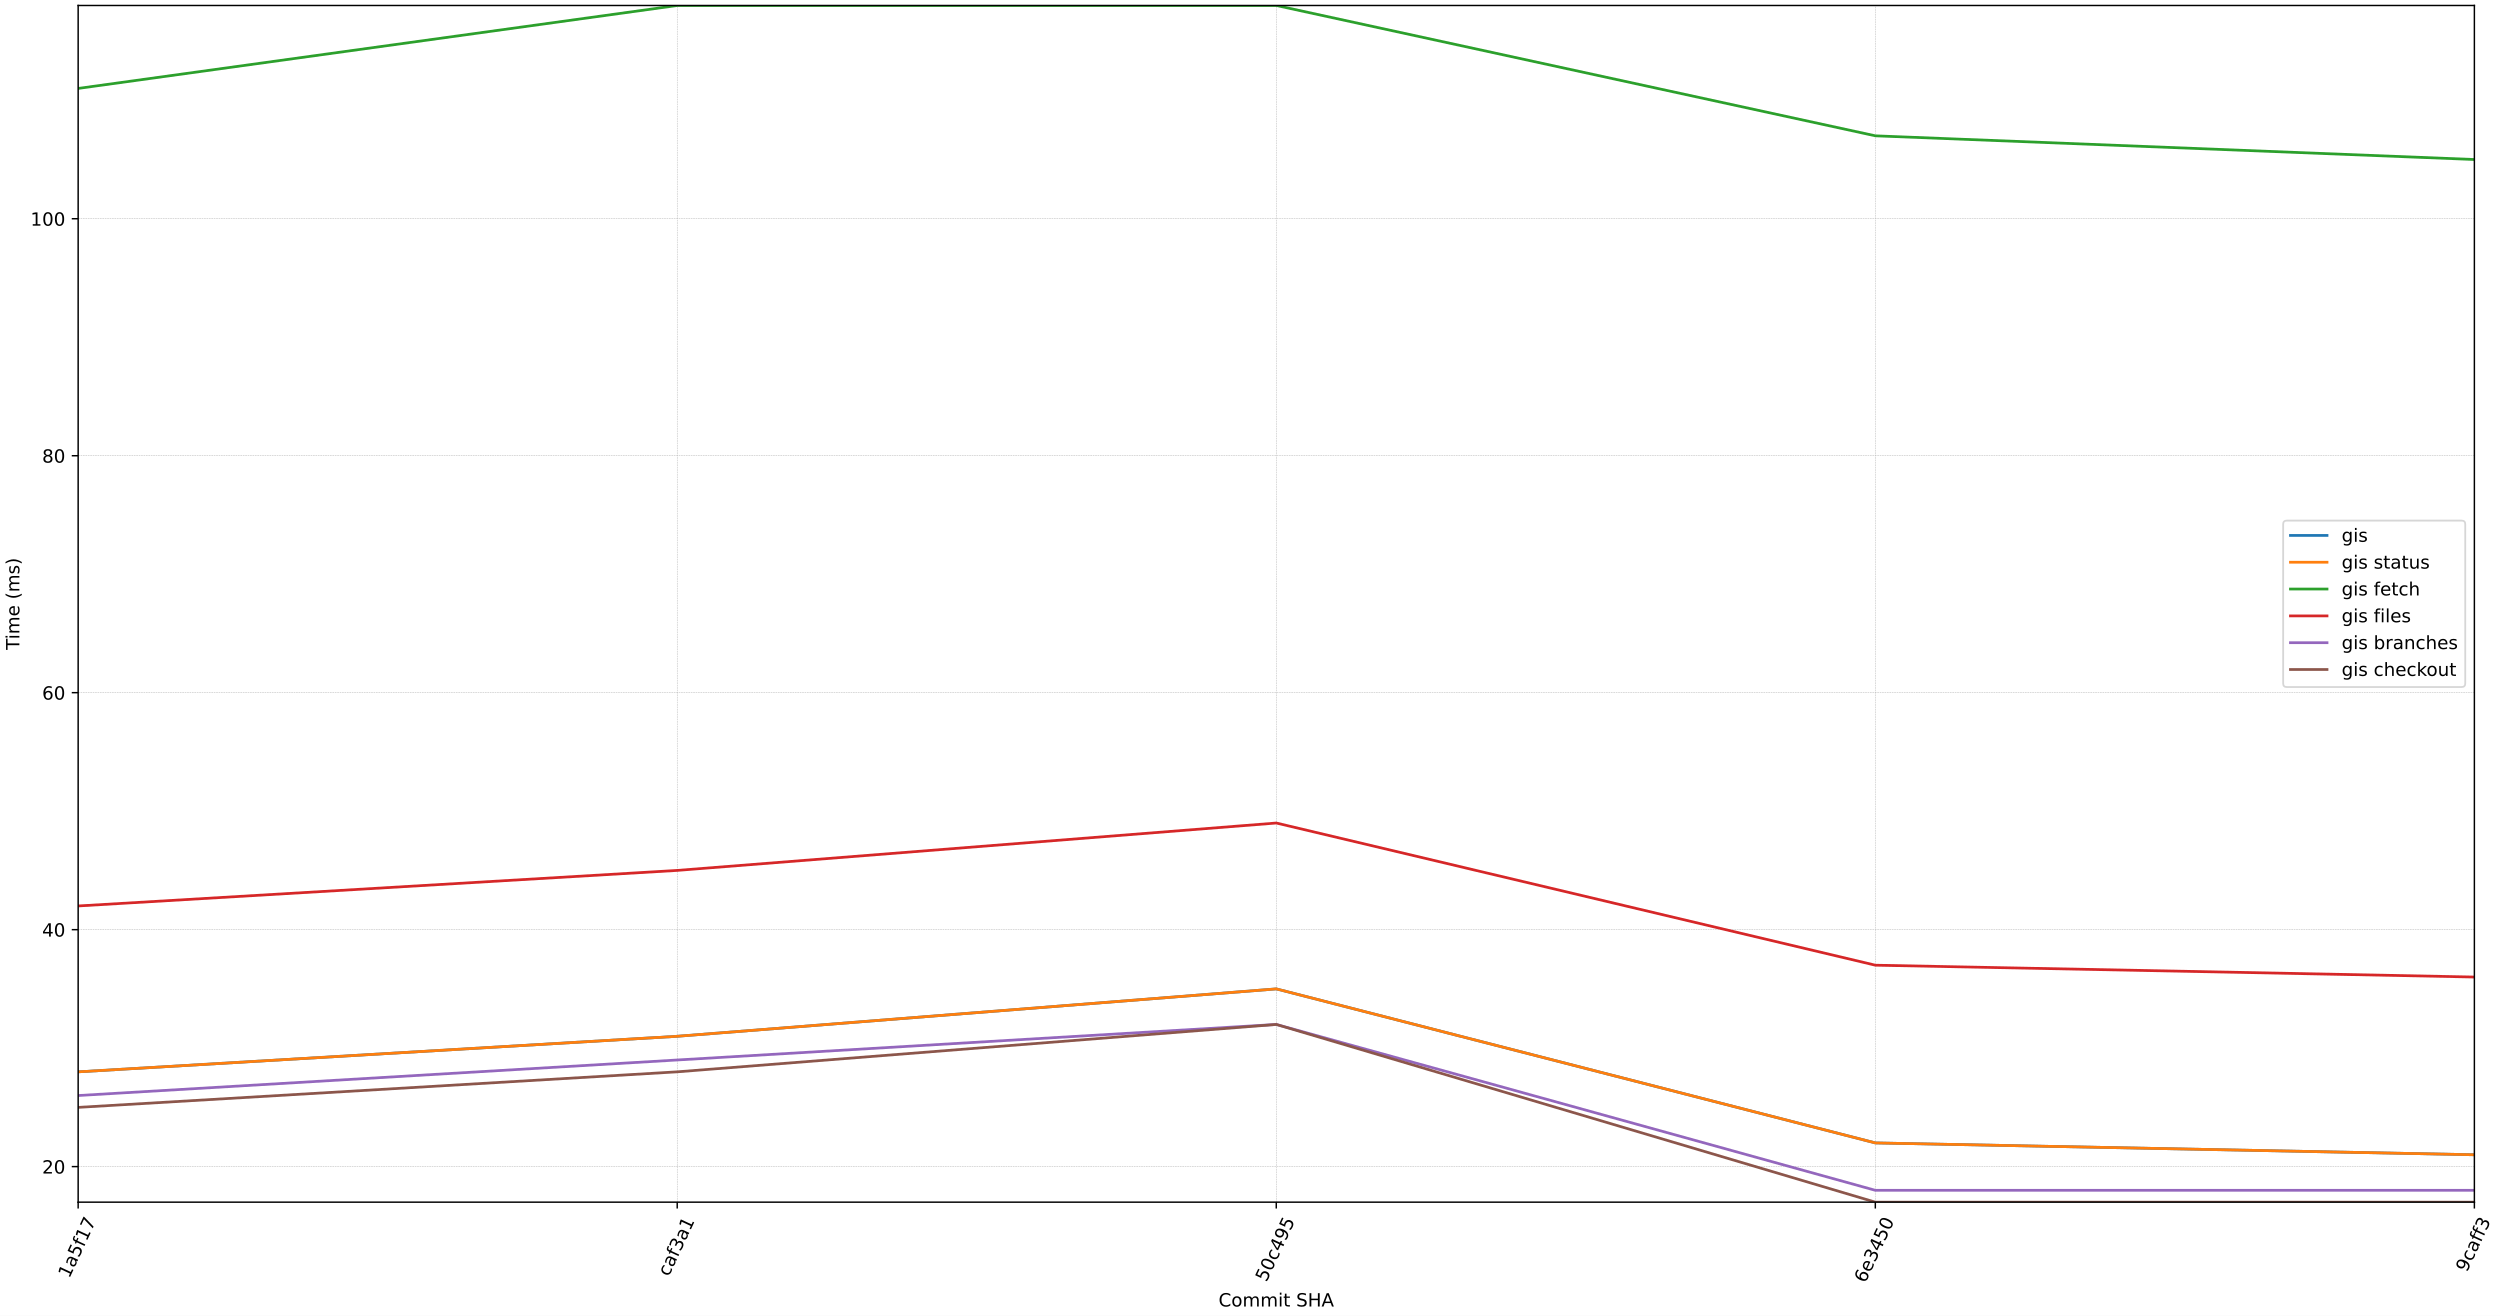
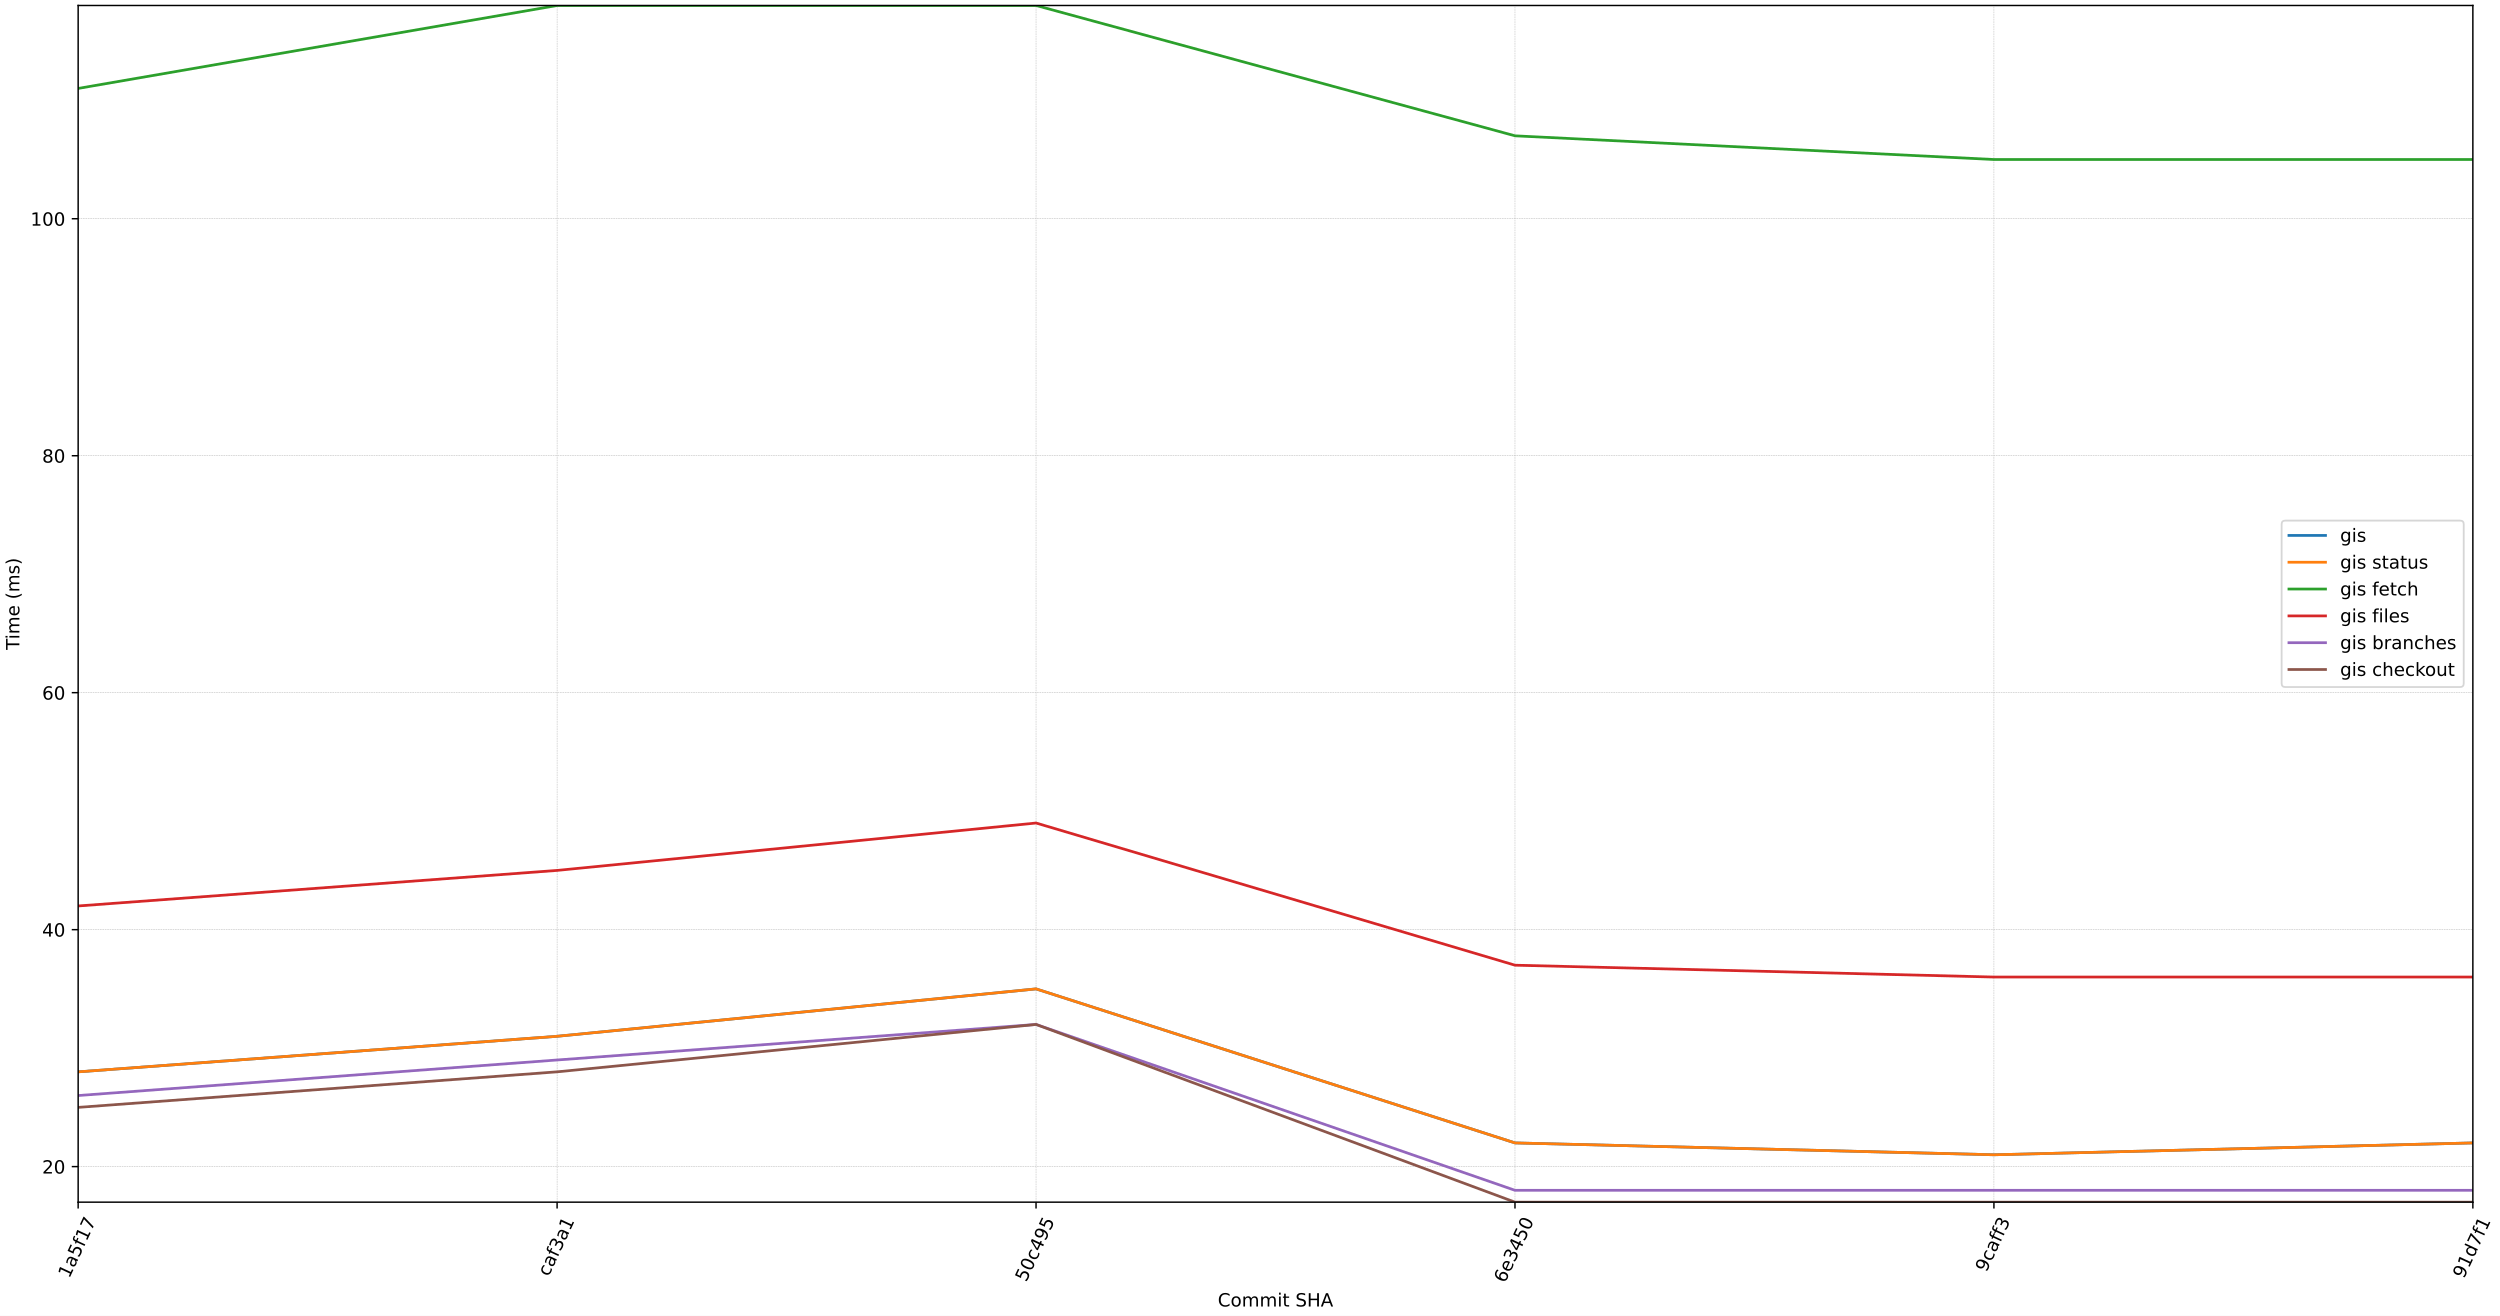
<svg xmlns="http://www.w3.org/2000/svg" xmlns:xlink="http://www.w3.org/1999/xlink" width="1368pt" height="720pt" viewBox="0 0 1368 720" version="1.1">
  <defs>
    <style type="text/css">*{stroke-linejoin: round; stroke-linecap: butt}</style>
  </defs>
  <g id="figure_1">
    <g id="patch_1">
      <path d="M 0 720  L 1368 720  L 1368 0  L 0 0  z " style="fill: #ffffff" />
    </g>
    <g id="axes_1">
      <g id="patch_2">
-         <path d="M 42.766 657.823  L 1353.981 657.823  L 1353.981 3  L 42.766 3  z " style="fill: #ffffff" />
+         <path d="M 42.766 657.823  L 1353.151 657.823  L 1353.151 3  L 42.766 3  z " style="fill: #ffffff" />
      </g>
      <g id="matplotlib.axis_1">
        <g id="xtick_1">
          <g id="line2d_1">
-             <path d="M 42.766 657.823  L 42.766 3  " clip-path="url(#p7be06c0120)" style="fill: none; stroke-dasharray: 0.925,0.4; stroke-dashoffset: 0; stroke: #b0b0b0; stroke-width: 0.25" />
+             <path d="M 42.766 657.823  L 42.766 3  " clip-path="url(#p1e92a5f48f)" style="fill: none; stroke-dasharray: 0.925,0.4; stroke-dashoffset: 0; stroke: #b0b0b0; stroke-width: 0.25" />
          </g>
          <g id="line2d_2">
            <defs>
-               <path id="mb37ec02956" d="M 0 0  L 0 3.5  " style="stroke: #000000; stroke-width: 0.8" />
-             </defs>
-             <g>
-               <use xlink:href="#mb37ec02956" x="42.766" y="657.823" style="stroke: #000000; stroke-width: 0.8" />
+               <path id="mba54509a84" d="M 0 0  L 0 3.5  " style="stroke: #000000; stroke-width: 0.8" />
+             </defs>
+             <g>
+               <use xlink:href="#mba54509a84" x="42.766" y="657.823" style="stroke: #000000; stroke-width: 0.8" />
            </g>
          </g>
          <g id="text_1">
            <g transform="translate(37.85009 699.8442) rotate(-65) scale(0.1 -0.1)">
              <defs>
                <path id="DejaVuSans-31" d="M 794 531  L 1825 531  L 1825 4091  L 703 3866  L 703 4441  L 1819 4666  L 2450 4666  L 2450 531  L 3481 531  L 3481 0  L 794 0  L 794 531  z " transform="scale(0.015625)" />
                <path id="DejaVuSans-61" d="M 2194 1759  Q 1497 1759 1228 1600  Q 959 1441 959 1056  Q 959 750 1161 570  Q 1363 391 1709 391  Q 2188 391 2477 730  Q 2766 1069 2766 1631  L 2766 1759  L 2194 1759  z M 3341 1997  L 3341 0  L 2766 0  L 2766 531  Q 2569 213 2275 61  Q 1981 -91 1556 -91  Q 1019 -91 701 211  Q 384 513 384 1019  Q 384 1609 779 1909  Q 1175 2209 1959 2209  L 2766 2209  L 2766 2266  Q 2766 2663 2505 2880  Q 2244 3097 1772 3097  Q 1472 3097 1187 3025  Q 903 2953 641 2809  L 641 3341  Q 956 3463 1253 3523  Q 1550 3584 1831 3584  Q 2591 3584 2966 3190  Q 3341 2797 3341 1997  z " transform="scale(0.015625)" />
                <path id="DejaVuSans-35" d="M 691 4666  L 3169 4666  L 3169 4134  L 1269 4134  L 1269 2991  Q 1406 3038 1543 3061  Q 1681 3084 1819 3084  Q 2600 3084 3056 2656  Q 3513 2228 3513 1497  Q 3513 744 3044 326  Q 2575 -91 1722 -91  Q 1428 -91 1123 -41  Q 819 9 494 109  L 494 744  Q 775 591 1075 516  Q 1375 441 1709 441  Q 2250 441 2565 725  Q 2881 1009 2881 1497  Q 2881 1984 2565 2268  Q 2250 2553 1709 2553  Q 1456 2553 1204 2497  Q 953 2441 691 2322  L 691 4666  z " transform="scale(0.015625)" />
                <path id="DejaVuSans-66" d="M 2375 4863  L 2375 4384  L 1825 4384  Q 1516 4384 1395 4259  Q 1275 4134 1275 3809  L 1275 3500  L 2222 3500  L 2222 3053  L 1275 3053  L 1275 0  L 697 0  L 697 3053  L 147 3053  L 147 3500  L 697 3500  L 697 3744  Q 697 4328 969 4595  Q 1241 4863 1831 4863  L 2375 4863  z " transform="scale(0.015625)" />
                <path id="DejaVuSans-37" d="M 525 4666  L 3525 4666  L 3525 4397  L 1831 0  L 1172 0  L 2766 4134  L 525 4134  L 525 4666  z " transform="scale(0.015625)" />
              </defs>
              <use xlink:href="#DejaVuSans-31" />
              <use xlink:href="#DejaVuSans-61" x="63.623" />
              <use xlink:href="#DejaVuSans-35" x="124.902" />
              <use xlink:href="#DejaVuSans-66" x="188.525" />
              <use xlink:href="#DejaVuSans-31" x="223.73" />
              <use xlink:href="#DejaVuSans-37" x="287.354" />
            </g>
          </g>
        </g>
        <g id="xtick_2">
          <g id="line2d_3">
-             <path d="M 370.57 657.823  L 370.57 3  " clip-path="url(#p7be06c0120)" style="fill: none; stroke-dasharray: 0.925,0.4; stroke-dashoffset: 0; stroke: #b0b0b0; stroke-width: 0.25" />
+             <path d="M 304.843 657.823  L 304.843 3  " clip-path="url(#p1e92a5f48f)" style="fill: none; stroke-dasharray: 0.925,0.4; stroke-dashoffset: 0; stroke: #b0b0b0; stroke-width: 0.25" />
          </g>
          <g id="line2d_4">
            <g>
-               <use xlink:href="#mb37ec02956" x="370.57" y="657.823" style="stroke: #000000; stroke-width: 0.8" />
+               <use xlink:href="#mba54509a84" x="304.843" y="657.823" style="stroke: #000000; stroke-width: 0.8" />
            </g>
          </g>
          <g id="text_2">
-             <g transform="translate(365.8859 698.8486) rotate(-65) scale(0.1 -0.1)">
+             <g transform="translate(300.1592 698.8486) rotate(-65) scale(0.1 -0.1)">
              <defs>
                <path id="DejaVuSans-63" d="M 3122 3366  L 3122 2828  Q 2878 2963 2633 3030  Q 2388 3097 2138 3097  Q 1578 3097 1268 2742  Q 959 2388 959 1747  Q 959 1106 1268 751  Q 1578 397 2138 397  Q 2388 397 2633 464  Q 2878 531 3122 666  L 3122 134  Q 2881 22 2623 -34  Q 2366 -91 2075 -91  Q 1284 -91 818 406  Q 353 903 353 1747  Q 353 2603 823 3093  Q 1294 3584 2113 3584  Q 2378 3584 2631 3529  Q 2884 3475 3122 3366  z " transform="scale(0.015625)" />
                <path id="DejaVuSans-33" d="M 2597 2516  Q 3050 2419 3304 2112  Q 3559 1806 3559 1356  Q 3559 666 3084 287  Q 2609 -91 1734 -91  Q 1441 -91 1130 -33  Q 819 25 488 141  L 488 750  Q 750 597 1062 519  Q 1375 441 1716 441  Q 2309 441 2620 675  Q 2931 909 2931 1356  Q 2931 1769 2642 2001  Q 2353 2234 1838 2234  L 1294 2234  L 1294 2753  L 1863 2753  Q 2328 2753 2575 2939  Q 2822 3125 2822 3475  Q 2822 3834 2567 4026  Q 2313 4219 1838 4219  Q 1578 4219 1281 4162  Q 984 4106 628 3988  L 628 4550  Q 988 4650 1302 4700  Q 1616 4750 1894 4750  Q 2613 4750 3031 4423  Q 3450 4097 3450 3541  Q 3450 3153 3228 2886  Q 3006 2619 2597 2516  z " transform="scale(0.015625)" />
              </defs>
              <use xlink:href="#DejaVuSans-63" />
              <use xlink:href="#DejaVuSans-61" x="54.98" />
              <use xlink:href="#DejaVuSans-66" x="116.26" />
              <use xlink:href="#DejaVuSans-33" x="151.465" />
              <use xlink:href="#DejaVuSans-61" x="215.088" />
              <use xlink:href="#DejaVuSans-31" x="276.367" />
            </g>
          </g>
        </g>
        <g id="xtick_3">
          <g id="line2d_5">
-             <path d="M 698.373 657.823  L 698.373 3  " clip-path="url(#p7be06c0120)" style="fill: none; stroke-dasharray: 0.925,0.4; stroke-dashoffset: 0; stroke: #b0b0b0; stroke-width: 0.25" />
+             <path d="M 566.92 657.823  L 566.92 3  " clip-path="url(#p1e92a5f48f)" style="fill: none; stroke-dasharray: 0.925,0.4; stroke-dashoffset: 0; stroke: #b0b0b0; stroke-width: 0.25" />
          </g>
          <g id="line2d_6">
            <g>
-               <use xlink:href="#mb37ec02956" x="698.373" y="657.823" style="stroke: #000000; stroke-width: 0.8" />
+               <use xlink:href="#mba54509a84" x="566.92" y="657.823" style="stroke: #000000; stroke-width: 0.8" />
            </g>
          </g>
          <g id="text_3">
-             <g transform="translate(692.9899 701.8494) rotate(-65) scale(0.1 -0.1)">
+             <g transform="translate(561.5366 701.8494) rotate(-65) scale(0.1 -0.1)">
              <defs>
                <path id="DejaVuSans-30" d="M 2034 4250  Q 1547 4250 1301 3770  Q 1056 3291 1056 2328  Q 1056 1369 1301 889  Q 1547 409 2034 409  Q 2525 409 2770 889  Q 3016 1369 3016 2328  Q 3016 3291 2770 3770  Q 2525 4250 2034 4250  z M 2034 4750  Q 2819 4750 3233 4129  Q 3647 3509 3647 2328  Q 3647 1150 3233 529  Q 2819 -91 2034 -91  Q 1250 -91 836 529  Q 422 1150 422 2328  Q 422 3509 836 4129  Q 1250 4750 2034 4750  z " transform="scale(0.015625)" />
                <path id="DejaVuSans-34" d="M 2419 4116  L 825 1625  L 2419 1625  L 2419 4116  z M 2253 4666  L 3047 4666  L 3047 1625  L 3713 1625  L 3713 1100  L 3047 1100  L 3047 0  L 2419 0  L 2419 1100  L 313 1100  L 313 1709  L 2253 4666  z " transform="scale(0.015625)" />
                <path id="DejaVuSans-39" d="M 703 97  L 703 672  Q 941 559 1184 500  Q 1428 441 1663 441  Q 2288 441 2617 861  Q 2947 1281 2994 2138  Q 2813 1869 2534 1725  Q 2256 1581 1919 1581  Q 1219 1581 811 2004  Q 403 2428 403 3163  Q 403 3881 828 4315  Q 1253 4750 1959 4750  Q 2769 4750 3195 4129  Q 3622 3509 3622 2328  Q 3622 1225 3098 567  Q 2575 -91 1691 -91  Q 1453 -91 1209 -44  Q 966 3 703 97  z M 1959 2075  Q 2384 2075 2632 2365  Q 2881 2656 2881 3163  Q 2881 3666 2632 3958  Q 2384 4250 1959 4250  Q 1534 4250 1286 3958  Q 1038 3666 1038 3163  Q 1038 2656 1286 2365  Q 1534 2075 1959 2075  z " transform="scale(0.015625)" />
              </defs>
              <use xlink:href="#DejaVuSans-35" />
              <use xlink:href="#DejaVuSans-30" x="63.623" />
              <use xlink:href="#DejaVuSans-63" x="127.246" />
              <use xlink:href="#DejaVuSans-34" x="182.227" />
              <use xlink:href="#DejaVuSans-39" x="245.85" />
              <use xlink:href="#DejaVuSans-35" x="309.473" />
            </g>
          </g>
        </g>
        <g id="xtick_4">
          <g id="line2d_7">
-             <path d="M 1026.177 657.823  L 1026.177 3  " clip-path="url(#p7be06c0120)" style="fill: none; stroke-dasharray: 0.925,0.4; stroke-dashoffset: 0; stroke: #b0b0b0; stroke-width: 0.25" />
+             <path d="M 828.997 657.823  L 828.997 3  " clip-path="url(#p1e92a5f48f)" style="fill: none; stroke-dasharray: 0.925,0.4; stroke-dashoffset: 0; stroke: #b0b0b0; stroke-width: 0.25" />
          </g>
          <g id="line2d_8">
            <g>
-               <use xlink:href="#mb37ec02956" x="1026.177" y="657.823" style="stroke: #000000; stroke-width: 0.8" />
+               <use xlink:href="#mba54509a84" x="828.997" y="657.823" style="stroke: #000000; stroke-width: 0.8" />
            </g>
          </g>
          <g id="text_4">
-             <g transform="translate(1020.655 702.4427) rotate(-65) scale(0.1 -0.1)">
+             <g transform="translate(823.4752 702.4427) rotate(-65) scale(0.1 -0.1)">
              <defs>
                <path id="DejaVuSans-36" d="M 2113 2584  Q 1688 2584 1439 2293  Q 1191 2003 1191 1497  Q 1191 994 1439 701  Q 1688 409 2113 409  Q 2538 409 2786 701  Q 3034 994 3034 1497  Q 3034 2003 2786 2293  Q 2538 2584 2113 2584  z M 3366 4563  L 3366 3988  Q 3128 4100 2886 4159  Q 2644 4219 2406 4219  Q 1781 4219 1451 3797  Q 1122 3375 1075 2522  Q 1259 2794 1537 2939  Q 1816 3084 2150 3084  Q 2853 3084 3261 2657  Q 3669 2231 3669 1497  Q 3669 778 3244 343  Q 2819 -91 2113 -91  Q 1303 -91 875 529  Q 447 1150 447 2328  Q 447 3434 972 4092  Q 1497 4750 2381 4750  Q 2619 4750 2861 4703  Q 3103 4656 3366 4563  z " transform="scale(0.015625)" />
                <path id="DejaVuSans-65" d="M 3597 1894  L 3597 1613  L 953 1613  Q 991 1019 1311 708  Q 1631 397 2203 397  Q 2534 397 2845 478  Q 3156 559 3463 722  L 3463 178  Q 3153 47 2828 -22  Q 2503 -91 2169 -91  Q 1331 -91 842 396  Q 353 884 353 1716  Q 353 2575 817 3079  Q 1281 3584 2069 3584  Q 2775 3584 3186 3129  Q 3597 2675 3597 1894  z M 3022 2063  Q 3016 2534 2758 2815  Q 2500 3097 2075 3097  Q 1594 3097 1305 2825  Q 1016 2553 972 2059  L 3022 2063  z " transform="scale(0.015625)" />
              </defs>
              <use xlink:href="#DejaVuSans-36" />
              <use xlink:href="#DejaVuSans-65" x="63.623" />
              <use xlink:href="#DejaVuSans-33" x="125.146" />
              <use xlink:href="#DejaVuSans-34" x="188.77" />
              <use xlink:href="#DejaVuSans-35" x="252.393" />
              <use xlink:href="#DejaVuSans-30" x="316.016" />
            </g>
          </g>
        </g>
        <g id="xtick_5">
          <g id="line2d_9">
-             <path d="M 1353.981 657.823  L 1353.981 3  " clip-path="url(#p7be06c0120)" style="fill: none; stroke-dasharray: 0.925,0.4; stroke-dashoffset: 0; stroke: #b0b0b0; stroke-width: 0.25" />
+             <path d="M 1091.074 657.823  L 1091.074 3  " clip-path="url(#p1e92a5f48f)" style="fill: none; stroke-dasharray: 0.925,0.4; stroke-dashoffset: 0; stroke: #b0b0b0; stroke-width: 0.25" />
          </g>
          <g id="line2d_10">
            <g>
-               <use xlink:href="#mb37ec02956" x="1353.981" y="657.823" style="stroke: #000000; stroke-width: 0.8" />
+               <use xlink:href="#mba54509a84" x="1091.074" y="657.823" style="stroke: #000000; stroke-width: 0.8" />
            </g>
          </g>
          <g id="text_5">
-             <g transform="translate(1349.848 696.4852) rotate(-65) scale(0.1 -0.1)">
+             <g transform="translate(1086.941 696.4852) rotate(-65) scale(0.1 -0.1)">
              <use xlink:href="#DejaVuSans-39" />
              <use xlink:href="#DejaVuSans-63" x="63.623" />
              <use xlink:href="#DejaVuSans-61" x="118.604" />
              <use xlink:href="#DejaVuSans-66" x="179.883" />
              <use xlink:href="#DejaVuSans-66" x="215.088" />
              <use xlink:href="#DejaVuSans-33" x="250.293" />
            </g>
          </g>
        </g>
-         <g id="text_6">
-           <g transform="translate(666.7889 714.9201) scale(0.1 -0.1)">
+         <g id="xtick_6">
+           <g id="line2d_11">
+             <path d="M 1353.151 657.823  L 1353.151 3  " clip-path="url(#p1e92a5f48f)" style="fill: none; stroke-dasharray: 0.925,0.4; stroke-dashoffset: 0; stroke: #b0b0b0; stroke-width: 0.25" />
+           </g>
+           <g id="line2d_12">
+             <g>
+               <use xlink:href="#mba54509a84" x="1353.151" y="657.823" style="stroke: #000000; stroke-width: 0.8" />
+             </g>
+           </g>
+           <g id="text_6">
+             <g transform="translate(1348.189 700.0438) rotate(-65) scale(0.1 -0.1)">
+               <defs>
+                 <path id="DejaVuSans-64" d="M 2906 2969  L 2906 4863  L 3481 4863  L 3481 0  L 2906 0  L 2906 525  Q 2725 213 2448 61  Q 2172 -91 1784 -91  Q 1150 -91 751 415  Q 353 922 353 1747  Q 353 2572 751 3078  Q 1150 3584 1784 3584  Q 2172 3584 2448 3432  Q 2725 3281 2906 2969  z M 947 1747  Q 947 1113 1208 752  Q 1469 391 1925 391  Q 2381 391 2643 752  Q 2906 1113 2906 1747  Q 2906 2381 2643 2742  Q 2381 3103 1925 3103  Q 1469 3103 1208 2742  Q 947 2381 947 1747  z " transform="scale(0.015625)" />
+               </defs>
+               <use xlink:href="#DejaVuSans-39" />
+               <use xlink:href="#DejaVuSans-31" x="63.623" />
+               <use xlink:href="#DejaVuSans-64" x="127.246" />
+               <use xlink:href="#DejaVuSans-37" x="190.723" />
+               <use xlink:href="#DejaVuSans-66" x="254.346" />
+               <use xlink:href="#DejaVuSans-31" x="289.551" />
+             </g>
+           </g>
+         </g>
+         <g id="text_7">
+           <g transform="translate(666.374 714.9201) scale(0.1 -0.1)">
            <defs>
              <path id="DejaVuSans-43" d="M 4122 4306  L 4122 3641  Q 3803 3938 3442 4084  Q 3081 4231 2675 4231  Q 1875 4231 1450 3742  Q 1025 3253 1025 2328  Q 1025 1406 1450 917  Q 1875 428 2675 428  Q 3081 428 3442 575  Q 3803 722 4122 1019  L 4122 359  Q 3791 134 3420 21  Q 3050 -91 2638 -91  Q 1578 -91 968 557  Q 359 1206 359 2328  Q 359 3453 968 4101  Q 1578 4750 2638 4750  Q 3056 4750 3426 4639  Q 3797 4528 4122 4306  z " transform="scale(0.015625)" />
              <path id="DejaVuSans-6f" d="M 1959 3097  Q 1497 3097 1228 2736  Q 959 2375 959 1747  Q 959 1119 1226 758  Q 1494 397 1959 397  Q 2419 397 2687 759  Q 2956 1122 2956 1747  Q 2956 2369 2687 2733  Q 2419 3097 1959 3097  z M 1959 3584  Q 2709 3584 3137 3096  Q 3566 2609 3566 1747  Q 3566 888 3137 398  Q 2709 -91 1959 -91  Q 1206 -91 779 398  Q 353 888 353 1747  Q 353 2609 779 3096  Q 1206 3584 1959 3584  z " transform="scale(0.015625)" />
              <path id="DejaVuSans-6d" d="M 3328 2828  Q 3544 3216 3844 3400  Q 4144 3584 4550 3584  Q 5097 3584 5394 3201  Q 5691 2819 5691 2113  L 5691 0  L 5113 0  L 5113 2094  Q 5113 2597 4934 2840  Q 4756 3084 4391 3084  Q 3944 3084 3684 2787  Q 3425 2491 3425 1978  L 3425 0  L 2847 0  L 2847 2094  Q 2847 2600 2669 2842  Q 2491 3084 2119 3084  Q 1678 3084 1418 2786  Q 1159 2488 1159 1978  L 1159 0  L 581 0  L 581 3500  L 1159 3500  L 1159 2956  Q 1356 3278 1631 3431  Q 1906 3584 2284 3584  Q 2666 3584 2933 3390  Q 3200 3197 3328 2828  z " transform="scale(0.015625)" />
              <path id="DejaVuSans-69" d="M 603 3500  L 1178 3500  L 1178 0  L 603 0  L 603 3500  z M 603 4863  L 1178 4863  L 1178 4134  L 603 4134  L 603 4863  z " transform="scale(0.015625)" />
              <path id="DejaVuSans-74" d="M 1172 4494  L 1172 3500  L 2356 3500  L 2356 3053  L 1172 3053  L 1172 1153  Q 1172 725 1289 603  Q 1406 481 1766 481  L 2356 481  L 2356 0  L 1766 0  Q 1100 0 847 248  Q 594 497 594 1153  L 594 3053  L 172 3053  L 172 3500  L 594 3500  L 594 4494  L 1172 4494  z " transform="scale(0.015625)" />
              <path id="DejaVuSans-20" transform="scale(0.015625)" />
              <path id="DejaVuSans-53" d="M 3425 4513  L 3425 3897  Q 3066 4069 2747 4153  Q 2428 4238 2131 4238  Q 1616 4238 1336 4038  Q 1056 3838 1056 3469  Q 1056 3159 1242 3001  Q 1428 2844 1947 2747  L 2328 2669  Q 3034 2534 3370 2195  Q 3706 1856 3706 1288  Q 3706 609 3251 259  Q 2797 -91 1919 -91  Q 1588 -91 1214 -16  Q 841 59 441 206  L 441 856  Q 825 641 1194 531  Q 1563 422 1919 422  Q 2459 422 2753 634  Q 3047 847 3047 1241  Q 3047 1584 2836 1778  Q 2625 1972 2144 2069  L 1759 2144  Q 1053 2284 737 2584  Q 422 2884 422 3419  Q 422 4038 858 4394  Q 1294 4750 2059 4750  Q 2388 4750 2728 4690  Q 3069 4631 3425 4513  z " transform="scale(0.015625)" />
              <path id="DejaVuSans-48" d="M 628 4666  L 1259 4666  L 1259 2753  L 3553 2753  L 3553 4666  L 4184 4666  L 4184 0  L 3553 0  L 3553 2222  L 1259 2222  L 1259 0  L 628 0  L 628 4666  z " transform="scale(0.015625)" />
              <path id="DejaVuSans-41" d="M 2188 4044  L 1331 1722  L 3047 1722  L 2188 4044  z M 1831 4666  L 2547 4666  L 4325 0  L 3669 0  L 3244 1197  L 1141 1197  L 716 0  L 50 0  L 1831 4666  z " transform="scale(0.015625)" />
            </defs>
            <use xlink:href="#DejaVuSans-43" />
            <use xlink:href="#DejaVuSans-6f" x="69.824" />
            <use xlink:href="#DejaVuSans-6d" x="131.006" />
            <use xlink:href="#DejaVuSans-6d" x="228.418" />
            <use xlink:href="#DejaVuSans-69" x="325.83" />
            <use xlink:href="#DejaVuSans-74" x="353.613" />
            <use xlink:href="#DejaVuSans-20" x="392.822" />
            <use xlink:href="#DejaVuSans-53" x="424.609" />
            <use xlink:href="#DejaVuSans-48" x="488.086" />
            <use xlink:href="#DejaVuSans-41" x="563.281" />
          </g>
        </g>
      </g>
      <g id="matplotlib.axis_2">
        <g id="ytick_1">
-           <g id="line2d_11">
-             <path d="M 42.766 638.373  L 1353.981 638.373  " clip-path="url(#p7be06c0120)" style="fill: none; stroke-dasharray: 0.925,0.4; stroke-dashoffset: 0; stroke: #b0b0b0; stroke-width: 0.25" />
-           </g>
-           <g id="line2d_12">
-             <defs>
-               <path id="md43b995d51" d="M 0 0  L -3.5 0  " style="stroke: #000000; stroke-width: 0.8" />
-             </defs>
-             <g>
-               <use xlink:href="#md43b995d51" x="42.766" y="638.373" style="stroke: #000000; stroke-width: 0.8" />
-             </g>
-           </g>
-           <g id="text_7">
+           <g id="line2d_13">
+             <path d="M 42.766 638.373  L 1353.151 638.373  " clip-path="url(#p1e92a5f48f)" style="fill: none; stroke-dasharray: 0.925,0.4; stroke-dashoffset: 0; stroke: #b0b0b0; stroke-width: 0.25" />
+           </g>
+           <g id="line2d_14">
+             <defs>
+               <path id="m514fc4322f" d="M 0 0  L -3.5 0  " style="stroke: #000000; stroke-width: 0.8" />
+             </defs>
+             <g>
+               <use xlink:href="#m514fc4322f" x="42.766" y="638.373" style="stroke: #000000; stroke-width: 0.8" />
+             </g>
+           </g>
+           <g id="text_8">
            <g transform="translate(23.04087 642.172) scale(0.1 -0.1)">
              <defs>
                <path id="DejaVuSans-32" d="M 1228 531  L 3431 531  L 3431 0  L 469 0  L 469 531  Q 828 903 1448 1529  Q 2069 2156 2228 2338  Q 2531 2678 2651 2914  Q 2772 3150 2772 3378  Q 2772 3750 2511 3984  Q 2250 4219 1831 4219  Q 1534 4219 1204 4116  Q 875 4013 500 3803  L 500 4441  Q 881 4594 1212 4672  Q 1544 4750 1819 4750  Q 2544 4750 2975 4387  Q 3406 4025 3406 3419  Q 3406 3131 3298 2873  Q 3191 2616 2906 2266  Q 2828 2175 2409 1742  Q 1991 1309 1228 531  z " transform="scale(0.015625)" />
              </defs>
              <use xlink:href="#DejaVuSans-32" />
              <use xlink:href="#DejaVuSans-30" x="63.623" />
            </g>
          </g>
        </g>
        <g id="ytick_2">
-           <g id="line2d_13">
-             <path d="M 42.766 508.705  L 1353.981 508.705  " clip-path="url(#p7be06c0120)" style="fill: none; stroke-dasharray: 0.925,0.4; stroke-dashoffset: 0; stroke: #b0b0b0; stroke-width: 0.25" />
-           </g>
-           <g id="line2d_14">
-             <g>
-               <use xlink:href="#md43b995d51" x="42.766" y="508.705" style="stroke: #000000; stroke-width: 0.8" />
-             </g>
-           </g>
-           <g id="text_8">
+           <g id="line2d_15">
+             <path d="M 42.766 508.705  L 1353.151 508.705  " clip-path="url(#p1e92a5f48f)" style="fill: none; stroke-dasharray: 0.925,0.4; stroke-dashoffset: 0; stroke: #b0b0b0; stroke-width: 0.25" />
+           </g>
+           <g id="line2d_16">
+             <g>
+               <use xlink:href="#m514fc4322f" x="42.766" y="508.705" style="stroke: #000000; stroke-width: 0.8" />
+             </g>
+           </g>
+           <g id="text_9">
            <g transform="translate(23.04087 512.5041) scale(0.1 -0.1)">
              <use xlink:href="#DejaVuSans-34" />
              <use xlink:href="#DejaVuSans-30" x="63.623" />
            </g>
          </g>
        </g>
        <g id="ytick_3">
-           <g id="line2d_15">
-             <path d="M 42.766 379.037  L 1353.981 379.037  " clip-path="url(#p7be06c0120)" style="fill: none; stroke-dasharray: 0.925,0.4; stroke-dashoffset: 0; stroke: #b0b0b0; stroke-width: 0.25" />
-           </g>
-           <g id="line2d_16">
-             <g>
-               <use xlink:href="#md43b995d51" x="42.766" y="379.037" style="stroke: #000000; stroke-width: 0.8" />
-             </g>
-           </g>
-           <g id="text_9">
+           <g id="line2d_17">
+             <path d="M 42.766 379.037  L 1353.151 379.037  " clip-path="url(#p1e92a5f48f)" style="fill: none; stroke-dasharray: 0.925,0.4; stroke-dashoffset: 0; stroke: #b0b0b0; stroke-width: 0.25" />
+           </g>
+           <g id="line2d_18">
+             <g>
+               <use xlink:href="#m514fc4322f" x="42.766" y="379.037" style="stroke: #000000; stroke-width: 0.8" />
+             </g>
+           </g>
+           <g id="text_10">
            <g transform="translate(23.04087 382.8363) scale(0.1 -0.1)">
              <use xlink:href="#DejaVuSans-36" />
              <use xlink:href="#DejaVuSans-30" x="63.623" />
            </g>
          </g>
        </g>
        <g id="ytick_4">
-           <g id="line2d_17">
-             <path d="M 42.766 249.369  L 1353.981 249.369  " clip-path="url(#p7be06c0120)" style="fill: none; stroke-dasharray: 0.925,0.4; stroke-dashoffset: 0; stroke: #b0b0b0; stroke-width: 0.25" />
-           </g>
-           <g id="line2d_18">
-             <g>
-               <use xlink:href="#md43b995d51" x="42.766" y="249.369" style="stroke: #000000; stroke-width: 0.8" />
-             </g>
-           </g>
-           <g id="text_10">
+           <g id="line2d_19">
+             <path d="M 42.766 249.369  L 1353.151 249.369  " clip-path="url(#p1e92a5f48f)" style="fill: none; stroke-dasharray: 0.925,0.4; stroke-dashoffset: 0; stroke: #b0b0b0; stroke-width: 0.25" />
+           </g>
+           <g id="line2d_20">
+             <g>
+               <use xlink:href="#m514fc4322f" x="42.766" y="249.369" style="stroke: #000000; stroke-width: 0.8" />
+             </g>
+           </g>
+           <g id="text_11">
            <g transform="translate(23.04087 253.1684) scale(0.1 -0.1)">
              <defs>
                <path id="DejaVuSans-38" d="M 2034 2216  Q 1584 2216 1326 1975  Q 1069 1734 1069 1313  Q 1069 891 1326 650  Q 1584 409 2034 409  Q 2484 409 2743 651  Q 3003 894 3003 1313  Q 3003 1734 2745 1975  Q 2488 2216 2034 2216  z M 1403 2484  Q 997 2584 770 2862  Q 544 3141 544 3541  Q 544 4100 942 4425  Q 1341 4750 2034 4750  Q 2731 4750 3128 4425  Q 3525 4100 3525 3541  Q 3525 3141 3298 2862  Q 3072 2584 2669 2484  Q 3125 2378 3379 2068  Q 3634 1759 3634 1313  Q 3634 634 3220 271  Q 2806 -91 2034 -91  Q 1263 -91 848 271  Q 434 634 434 1313  Q 434 1759 690 2068  Q 947 2378 1403 2484  z M 1172 3481  Q 1172 3119 1398 2916  Q 1625 2713 2034 2713  Q 2441 2713 2670 2916  Q 2900 3119 2900 3481  Q 2900 3844 2670 4047  Q 2441 4250 2034 4250  Q 1625 4250 1398 4047  Q 1172 3844 1172 3481  z " transform="scale(0.015625)" />
              </defs>
              <use xlink:href="#DejaVuSans-38" />
              <use xlink:href="#DejaVuSans-30" x="63.623" />
            </g>
          </g>
        </g>
        <g id="ytick_5">
-           <g id="line2d_19">
-             <path d="M 42.766 119.701  L 1353.981 119.701  " clip-path="url(#p7be06c0120)" style="fill: none; stroke-dasharray: 0.925,0.4; stroke-dashoffset: 0; stroke: #b0b0b0; stroke-width: 0.25" />
-           </g>
-           <g id="line2d_20">
-             <g>
-               <use xlink:href="#md43b995d51" x="42.766" y="119.701" style="stroke: #000000; stroke-width: 0.8" />
-             </g>
-           </g>
-           <g id="text_11">
+           <g id="line2d_21">
+             <path d="M 42.766 119.701  L 1353.151 119.701  " clip-path="url(#p1e92a5f48f)" style="fill: none; stroke-dasharray: 0.925,0.4; stroke-dashoffset: 0; stroke: #b0b0b0; stroke-width: 0.25" />
+           </g>
+           <g id="line2d_22">
+             <g>
+               <use xlink:href="#m514fc4322f" x="42.766" y="119.701" style="stroke: #000000; stroke-width: 0.8" />
+             </g>
+           </g>
+           <g id="text_12">
            <g transform="translate(16.67836 123.5005) scale(0.1 -0.1)">
              <use xlink:href="#DejaVuSans-31" />
              <use xlink:href="#DejaVuSans-30" x="63.623" />
              <use xlink:href="#DejaVuSans-30" x="127.246" />
            </g>
          </g>
        </g>
-         <g id="text_12">
+         <g id="text_13">
          <g transform="translate(10.59868 355.6108) rotate(-90) scale(0.1 -0.1)">
            <defs>
              <path id="DejaVuSans-54" d="M -19 4666  L 3928 4666  L 3928 4134  L 2272 4134  L 2272 0  L 1638 0  L 1638 4134  L -19 4134  L -19 4666  z " transform="scale(0.015625)" />
              <path id="DejaVuSans-28" d="M 1984 4856  Q 1566 4138 1362 3434  Q 1159 2731 1159 2009  Q 1159 1288 1364 580  Q 1569 -128 1984 -844  L 1484 -844  Q 1016 -109 783 600  Q 550 1309 550 2009  Q 550 2706 781 3412  Q 1013 4119 1484 4856  L 1984 4856  z " transform="scale(0.015625)" />
              <path id="DejaVuSans-73" d="M 2834 3397  L 2834 2853  Q 2591 2978 2328 3040  Q 2066 3103 1784 3103  Q 1356 3103 1142 2972  Q 928 2841 928 2578  Q 928 2378 1081 2264  Q 1234 2150 1697 2047  L 1894 2003  Q 2506 1872 2764 1633  Q 3022 1394 3022 966  Q 3022 478 2636 193  Q 2250 -91 1575 -91  Q 1294 -91 989 -36  Q 684 19 347 128  L 347 722  Q 666 556 975 473  Q 1284 391 1588 391  Q 1994 391 2212 530  Q 2431 669 2431 922  Q 2431 1156 2273 1281  Q 2116 1406 1581 1522  L 1381 1569  Q 847 1681 609 1914  Q 372 2147 372 2553  Q 372 3047 722 3315  Q 1072 3584 1716 3584  Q 2034 3584 2315 3537  Q 2597 3491 2834 3397  z " transform="scale(0.015625)" />
              <path id="DejaVuSans-29" d="M 513 4856  L 1013 4856  Q 1481 4119 1714 3412  Q 1947 2706 1947 2009  Q 1947 1309 1714 600  Q 1481 -109 1013 -844  L 513 -844  Q 928 -128 1133 580  Q 1338 1288 1338 2009  Q 1338 2731 1133 3434  Q 928 4138 513 4856  z " transform="scale(0.015625)" />
            </defs>
            <use xlink:href="#DejaVuSans-54" />
            <use xlink:href="#DejaVuSans-69" x="57.959" />
            <use xlink:href="#DejaVuSans-6d" x="85.742" />
            <use xlink:href="#DejaVuSans-65" x="183.154" />
            <use xlink:href="#DejaVuSans-20" x="244.678" />
            <use xlink:href="#DejaVuSans-28" x="276.465" />
            <use xlink:href="#DejaVuSans-6d" x="315.479" />
            <use xlink:href="#DejaVuSans-73" x="412.891" />
            <use xlink:href="#DejaVuSans-29" x="464.99" />
          </g>
        </g>
      </g>
-       <g id="line2d_21">
-         <path d="M 42.766 586.506  L 370.57 567.055  L 698.373 541.122  L 1026.177 625.406  L 1353.981 631.889  " clip-path="url(#p7be06c0120)" style="fill: none; stroke: #1f77b4; stroke-width: 1.5; stroke-linecap: square" />
-       </g>
-       <g id="line2d_22">
-         <path d="M 42.766 586.506  L 370.57 567.055  L 698.373 541.122  L 1026.177 625.406  L 1353.981 631.889  " clip-path="url(#p7be06c0120)" style="fill: none; stroke: #ff7f0e; stroke-width: 1.5; stroke-linecap: square" />
-       </g>
      <g id="line2d_23">
-         <path d="M 42.766 48.384  L 370.57 3  L 698.373 3  L 1026.177 74.318  L 1353.981 87.284  " clip-path="url(#p7be06c0120)" style="fill: none; stroke: #2ca02c; stroke-width: 1.5; stroke-linecap: square" />
+         <path d="M 42.766 586.506  L 304.843 567.055  L 566.92 541.122  L 828.997 625.406  L 1091.074 631.889  L 1353.151 625.406  " clip-path="url(#p1e92a5f48f)" style="fill: none; stroke: #1f77b4; stroke-width: 1.5; stroke-linecap: square" />
      </g>
      <g id="line2d_24">
-         <path d="M 42.766 495.738  L 370.57 476.288  L 698.373 450.354  L 1026.177 528.155  L 1353.981 534.638  " clip-path="url(#p7be06c0120)" style="fill: none; stroke: #d62728; stroke-width: 1.5; stroke-linecap: square" />
+         <path d="M 42.766 586.506  L 304.843 567.055  L 566.92 541.122  L 828.997 625.406  L 1091.074 631.889  L 1353.151 625.406  " clip-path="url(#p1e92a5f48f)" style="fill: none; stroke: #ff7f0e; stroke-width: 1.5; stroke-linecap: square" />
      </g>
      <g id="line2d_25">
-         <path d="M 42.766 599.472  L 370.57 580.022  L 698.373 560.572  L 1026.177 651.34  L 1353.981 651.34  " clip-path="url(#p7be06c0120)" style="fill: none; stroke: #9467bd; stroke-width: 1.5; stroke-linecap: square" />
+         <path d="M 42.766 48.384  L 304.843 3  L 566.92 3  L 828.997 74.318  L 1091.074 87.284  L 1353.151 87.284  " clip-path="url(#p1e92a5f48f)" style="fill: none; stroke: #2ca02c; stroke-width: 1.5; stroke-linecap: square" />
      </g>
      <g id="line2d_26">
-         <path d="M 42.766 605.956  L 370.57 586.506  L 698.373 560.572  L 1026.177 657.823  L 1353.981 657.823  " clip-path="url(#p7be06c0120)" style="fill: none; stroke: #8c564b; stroke-width: 1.5; stroke-linecap: square" />
+         <path d="M 42.766 495.738  L 304.843 476.288  L 566.92 450.354  L 828.997 528.155  L 1091.074 534.638  L 1353.151 534.638  " clip-path="url(#p1e92a5f48f)" style="fill: none; stroke: #d62728; stroke-width: 1.5; stroke-linecap: square" />
+       </g>
+       <g id="line2d_27">
+         <path d="M 42.766 599.472  L 304.843 580.022  L 566.92 560.572  L 828.997 651.34  L 1091.074 651.34  L 1353.151 651.34  " clip-path="url(#p1e92a5f48f)" style="fill: none; stroke: #9467bd; stroke-width: 1.5; stroke-linecap: square" />
+       </g>
+       <g id="line2d_28">
+         <path d="M 42.766 605.956  L 304.843 586.506  L 566.92 560.572  L 828.997 657.823  L 1091.074 657.823  L 1353.151 657.823  " clip-path="url(#p1e92a5f48f)" style="fill: none; stroke: #8c564b; stroke-width: 1.5; stroke-linecap: square" />
      </g>
      <g id="patch_3">
        <path d="M 42.766 657.823  L 42.766 3  " style="fill: none; stroke: #000000; stroke-width: 0.8; stroke-linejoin: miter; stroke-linecap: square" />
      </g>
      <g id="patch_4">
-         <path d="M 1353.981 657.823  L 1353.981 3  " style="fill: none; stroke: #000000; stroke-width: 0.8; stroke-linejoin: miter; stroke-linecap: square" />
+         <path d="M 1353.151 657.823  L 1353.151 3  " style="fill: none; stroke: #000000; stroke-width: 0.8; stroke-linejoin: miter; stroke-linecap: square" />
      </g>
      <g id="patch_5">
-         <path d="M 42.766 657.823  L 1353.981 657.823  " style="fill: none; stroke: #000000; stroke-width: 0.8; stroke-linejoin: miter; stroke-linecap: square" />
+         <path d="M 42.766 657.823  L 1353.151 657.823  " style="fill: none; stroke: #000000; stroke-width: 0.8; stroke-linejoin: miter; stroke-linecap: square" />
      </g>
      <g id="patch_6">
-         <path d="M 42.766 3  L 1353.981 3  " style="fill: none; stroke: #000000; stroke-width: 0.8; stroke-linejoin: miter; stroke-linecap: square" />
+         <path d="M 42.766 3  L 1353.151 3  " style="fill: none; stroke: #000000; stroke-width: 0.8; stroke-linejoin: miter; stroke-linecap: square" />
      </g>
      <g id="legend_1">
        <g id="patch_7">
-           <path d="M 1251.343 375.946  L 1346.981 375.946  Q 1348.981 375.946 1348.981 373.946  L 1348.981 286.877  Q 1348.981 284.877 1346.981 284.877  L 1251.343 284.877  Q 1249.343 284.877 1249.343 286.877  L 1249.343 373.946  Q 1249.343 375.946 1251.343 375.946  z " style="fill: #ffffff; opacity: 0.8; stroke: #cccccc; stroke-linejoin: miter" />
-         </g>
-         <g id="line2d_27">
-           <path d="M 1253.343 292.976  L 1263.343 292.976  L 1273.343 292.976  " style="fill: none; stroke: #1f77b4; stroke-width: 1.5; stroke-linecap: square" />
-         </g>
-         <g id="text_13">
-           <g transform="translate(1281.343 296.4757) scale(0.1 -0.1)">
+           <path d="M 1250.513 375.946  L 1346.151 375.946  Q 1348.151 375.946 1348.151 373.946  L 1348.151 286.877  Q 1348.151 284.877 1346.151 284.877  L 1250.513 284.877  Q 1248.513 284.877 1248.513 286.877  L 1248.513 373.946  Q 1248.513 375.946 1250.513 375.946  z " style="fill: #ffffff; opacity: 0.8; stroke: #cccccc; stroke-linejoin: miter" />
+         </g>
+         <g id="line2d_29">
+           <path d="M 1252.513 292.976  L 1262.513 292.976  L 1272.513 292.976  " style="fill: none; stroke: #1f77b4; stroke-width: 1.5; stroke-linecap: square" />
+         </g>
+         <g id="text_14">
+           <g transform="translate(1280.513 296.4757) scale(0.1 -0.1)">
            <defs>
              <path id="DejaVuSans-67" d="M 2906 1791  Q 2906 2416 2648 2759  Q 2391 3103 1925 3103  Q 1463 3103 1205 2759  Q 947 2416 947 1791  Q 947 1169 1205 825  Q 1463 481 1925 481  Q 2391 481 2648 825  Q 2906 1169 2906 1791  z M 3481 434  Q 3481 -459 3084 -895  Q 2688 -1331 1869 -1331  Q 1566 -1331 1297 -1286  Q 1028 -1241 775 -1147  L 775 -588  Q 1028 -725 1275 -790  Q 1522 -856 1778 -856  Q 2344 -856 2625 -561  Q 2906 -266 2906 331  L 2906 616  Q 2728 306 2450 153  Q 2172 0 1784 0  Q 1141 0 747 490  Q 353 981 353 1791  Q 353 2603 747 3093  Q 1141 3584 1784 3584  Q 2172 3584 2450 3431  Q 2728 3278 2906 2969  L 2906 3500  L 3481 3500  L 3481 434  z " transform="scale(0.015625)" />
            </defs>
            <use xlink:href="#DejaVuSans-67" />
            <use xlink:href="#DejaVuSans-69" x="63.477" />
            <use xlink:href="#DejaVuSans-73" x="91.26" />
          </g>
        </g>
-         <g id="line2d_28">
-           <path d="M 1253.343 307.654  L 1263.343 307.654  L 1273.343 307.654  " style="fill: none; stroke: #ff7f0e; stroke-width: 1.5; stroke-linecap: square" />
-         </g>
-         <g id="text_14">
-           <g transform="translate(1281.343 311.1538) scale(0.1 -0.1)">
+         <g id="line2d_30">
+           <path d="M 1252.513 307.654  L 1262.513 307.654  L 1272.513 307.654  " style="fill: none; stroke: #ff7f0e; stroke-width: 1.5; stroke-linecap: square" />
+         </g>
+         <g id="text_15">
+           <g transform="translate(1280.513 311.1538) scale(0.1 -0.1)">
            <defs>
              <path id="DejaVuSans-75" d="M 544 1381  L 544 3500  L 1119 3500  L 1119 1403  Q 1119 906 1312 657  Q 1506 409 1894 409  Q 2359 409 2629 706  Q 2900 1003 2900 1516  L 2900 3500  L 3475 3500  L 3475 0  L 2900 0  L 2900 538  Q 2691 219 2414 64  Q 2138 -91 1772 -91  Q 1169 -91 856 284  Q 544 659 544 1381  z M 1991 3584  L 1991 3584  z " transform="scale(0.015625)" />
            </defs>
            <use xlink:href="#DejaVuSans-67" />
            <use xlink:href="#DejaVuSans-69" x="63.477" />
            <use xlink:href="#DejaVuSans-73" x="91.26" />
            <use xlink:href="#DejaVuSans-20" x="143.359" />
            <use xlink:href="#DejaVuSans-73" x="175.146" />
            <use xlink:href="#DejaVuSans-74" x="227.246" />
            <use xlink:href="#DejaVuSans-61" x="266.455" />
            <use xlink:href="#DejaVuSans-74" x="327.734" />
            <use xlink:href="#DejaVuSans-75" x="366.943" />
            <use xlink:href="#DejaVuSans-73" x="430.322" />
          </g>
        </g>
-         <g id="line2d_29">
-           <path d="M 1253.343 322.332  L 1263.343 322.332  L 1273.343 322.332  " style="fill: none; stroke: #2ca02c; stroke-width: 1.5; stroke-linecap: square" />
-         </g>
-         <g id="text_15">
-           <g transform="translate(1281.343 325.8319) scale(0.1 -0.1)">
+         <g id="line2d_31">
+           <path d="M 1252.513 322.332  L 1262.513 322.332  L 1272.513 322.332  " style="fill: none; stroke: #2ca02c; stroke-width: 1.5; stroke-linecap: square" />
+         </g>
+         <g id="text_16">
+           <g transform="translate(1280.513 325.8319) scale(0.1 -0.1)">
            <defs>
              <path id="DejaVuSans-68" d="M 3513 2113  L 3513 0  L 2938 0  L 2938 2094  Q 2938 2591 2744 2837  Q 2550 3084 2163 3084  Q 1697 3084 1428 2787  Q 1159 2491 1159 1978  L 1159 0  L 581 0  L 581 4863  L 1159 4863  L 1159 2956  Q 1366 3272 1645 3428  Q 1925 3584 2291 3584  Q 2894 3584 3203 3211  Q 3513 2838 3513 2113  z " transform="scale(0.015625)" />
            </defs>
            <use xlink:href="#DejaVuSans-67" />
            <use xlink:href="#DejaVuSans-69" x="63.477" />
            <use xlink:href="#DejaVuSans-73" x="91.26" />
            <use xlink:href="#DejaVuSans-20" x="143.359" />
            <use xlink:href="#DejaVuSans-66" x="175.146" />
            <use xlink:href="#DejaVuSans-65" x="210.352" />
            <use xlink:href="#DejaVuSans-74" x="271.875" />
            <use xlink:href="#DejaVuSans-63" x="311.084" />
            <use xlink:href="#DejaVuSans-68" x="366.064" />
          </g>
        </g>
-         <g id="line2d_30">
-           <path d="M 1253.343 337.01  L 1263.343 337.01  L 1273.343 337.01  " style="fill: none; stroke: #d62728; stroke-width: 1.5; stroke-linecap: square" />
-         </g>
-         <g id="text_16">
-           <g transform="translate(1281.343 340.51) scale(0.1 -0.1)">
+         <g id="line2d_32">
+           <path d="M 1252.513 337.01  L 1262.513 337.01  L 1272.513 337.01  " style="fill: none; stroke: #d62728; stroke-width: 1.5; stroke-linecap: square" />
+         </g>
+         <g id="text_17">
+           <g transform="translate(1280.513 340.51) scale(0.1 -0.1)">
            <defs>
              <path id="DejaVuSans-6c" d="M 603 4863  L 1178 4863  L 1178 0  L 603 0  L 603 4863  z " transform="scale(0.015625)" />
            </defs>
            <use xlink:href="#DejaVuSans-67" />
            <use xlink:href="#DejaVuSans-69" x="63.477" />
            <use xlink:href="#DejaVuSans-73" x="91.26" />
            <use xlink:href="#DejaVuSans-20" x="143.359" />
            <use xlink:href="#DejaVuSans-66" x="175.146" />
            <use xlink:href="#DejaVuSans-69" x="210.352" />
            <use xlink:href="#DejaVuSans-6c" x="238.135" />
            <use xlink:href="#DejaVuSans-65" x="265.918" />
            <use xlink:href="#DejaVuSans-73" x="327.441" />
          </g>
        </g>
-         <g id="line2d_31">
-           <path d="M 1253.343 351.688  L 1263.343 351.688  L 1273.343 351.688  " style="fill: none; stroke: #9467bd; stroke-width: 1.5; stroke-linecap: square" />
-         </g>
-         <g id="text_17">
-           <g transform="translate(1281.343 355.1882) scale(0.1 -0.1)">
+         <g id="line2d_33">
+           <path d="M 1252.513 351.688  L 1262.513 351.688  L 1272.513 351.688  " style="fill: none; stroke: #9467bd; stroke-width: 1.5; stroke-linecap: square" />
+         </g>
+         <g id="text_18">
+           <g transform="translate(1280.513 355.1882) scale(0.1 -0.1)">
            <defs>
              <path id="DejaVuSans-62" d="M 3116 1747  Q 3116 2381 2855 2742  Q 2594 3103 2138 3103  Q 1681 3103 1420 2742  Q 1159 2381 1159 1747  Q 1159 1113 1420 752  Q 1681 391 2138 391  Q 2594 391 2855 752  Q 3116 1113 3116 1747  z M 1159 2969  Q 1341 3281 1617 3432  Q 1894 3584 2278 3584  Q 2916 3584 3314 3078  Q 3713 2572 3713 1747  Q 3713 922 3314 415  Q 2916 -91 2278 -91  Q 1894 -91 1617 61  Q 1341 213 1159 525  L 1159 0  L 581 0  L 581 4863  L 1159 4863  L 1159 2969  z " transform="scale(0.015625)" />
              <path id="DejaVuSans-72" d="M 2631 2963  Q 2534 3019 2420 3045  Q 2306 3072 2169 3072  Q 1681 3072 1420 2755  Q 1159 2438 1159 1844  L 1159 0  L 581 0  L 581 3500  L 1159 3500  L 1159 2956  Q 1341 3275 1631 3429  Q 1922 3584 2338 3584  Q 2397 3584 2469 3576  Q 2541 3569 2628 3553  L 2631 2963  z " transform="scale(0.015625)" />
              <path id="DejaVuSans-6e" d="M 3513 2113  L 3513 0  L 2938 0  L 2938 2094  Q 2938 2591 2744 2837  Q 2550 3084 2163 3084  Q 1697 3084 1428 2787  Q 1159 2491 1159 1978  L 1159 0  L 581 0  L 581 3500  L 1159 3500  L 1159 2956  Q 1366 3272 1645 3428  Q 1925 3584 2291 3584  Q 2894 3584 3203 3211  Q 3513 2838 3513 2113  z " transform="scale(0.015625)" />
            </defs>
            <use xlink:href="#DejaVuSans-67" />
            <use xlink:href="#DejaVuSans-69" x="63.477" />
            <use xlink:href="#DejaVuSans-73" x="91.26" />
            <use xlink:href="#DejaVuSans-20" x="143.359" />
            <use xlink:href="#DejaVuSans-62" x="175.146" />
            <use xlink:href="#DejaVuSans-72" x="238.623" />
            <use xlink:href="#DejaVuSans-61" x="279.736" />
            <use xlink:href="#DejaVuSans-6e" x="341.016" />
            <use xlink:href="#DejaVuSans-63" x="404.395" />
            <use xlink:href="#DejaVuSans-68" x="459.375" />
            <use xlink:href="#DejaVuSans-65" x="522.754" />
            <use xlink:href="#DejaVuSans-73" x="584.277" />
          </g>
        </g>
-         <g id="line2d_32">
-           <path d="M 1253.343 366.366  L 1263.343 366.366  L 1273.343 366.366  " style="fill: none; stroke: #8c564b; stroke-width: 1.5; stroke-linecap: square" />
-         </g>
-         <g id="text_18">
-           <g transform="translate(1281.343 369.8663) scale(0.1 -0.1)">
+         <g id="line2d_34">
+           <path d="M 1252.513 366.366  L 1262.513 366.366  L 1272.513 366.366  " style="fill: none; stroke: #8c564b; stroke-width: 1.5; stroke-linecap: square" />
+         </g>
+         <g id="text_19">
+           <g transform="translate(1280.513 369.8663) scale(0.1 -0.1)">
            <defs>
              <path id="DejaVuSans-6b" d="M 581 4863  L 1159 4863  L 1159 1991  L 2875 3500  L 3609 3500  L 1753 1863  L 3688 0  L 2938 0  L 1159 1709  L 1159 0  L 581 0  L 581 4863  z " transform="scale(0.015625)" />
            </defs>
            <use xlink:href="#DejaVuSans-67" />
            <use xlink:href="#DejaVuSans-69" x="63.477" />
            <use xlink:href="#DejaVuSans-73" x="91.26" />
            <use xlink:href="#DejaVuSans-20" x="143.359" />
            <use xlink:href="#DejaVuSans-63" x="175.146" />
            <use xlink:href="#DejaVuSans-68" x="230.127" />
            <use xlink:href="#DejaVuSans-65" x="293.506" />
            <use xlink:href="#DejaVuSans-63" x="355.029" />
            <use xlink:href="#DejaVuSans-6b" x="410.01" />
            <use xlink:href="#DejaVuSans-6f" x="464.295" />
            <use xlink:href="#DejaVuSans-75" x="525.477" />
            <use xlink:href="#DejaVuSans-74" x="588.855" />
          </g>
        </g>
      </g>
    </g>
  </g>
  <defs>
-     <clipPath id="p7be06c0120">
-       <rect x="42.766" y="3" width="1311.215" height="654.823" />
+     <clipPath id="p1e92a5f48f">
+       <rect x="42.766" y="3" width="1310.385" height="654.823" />
    </clipPath>
  </defs>
</svg>
